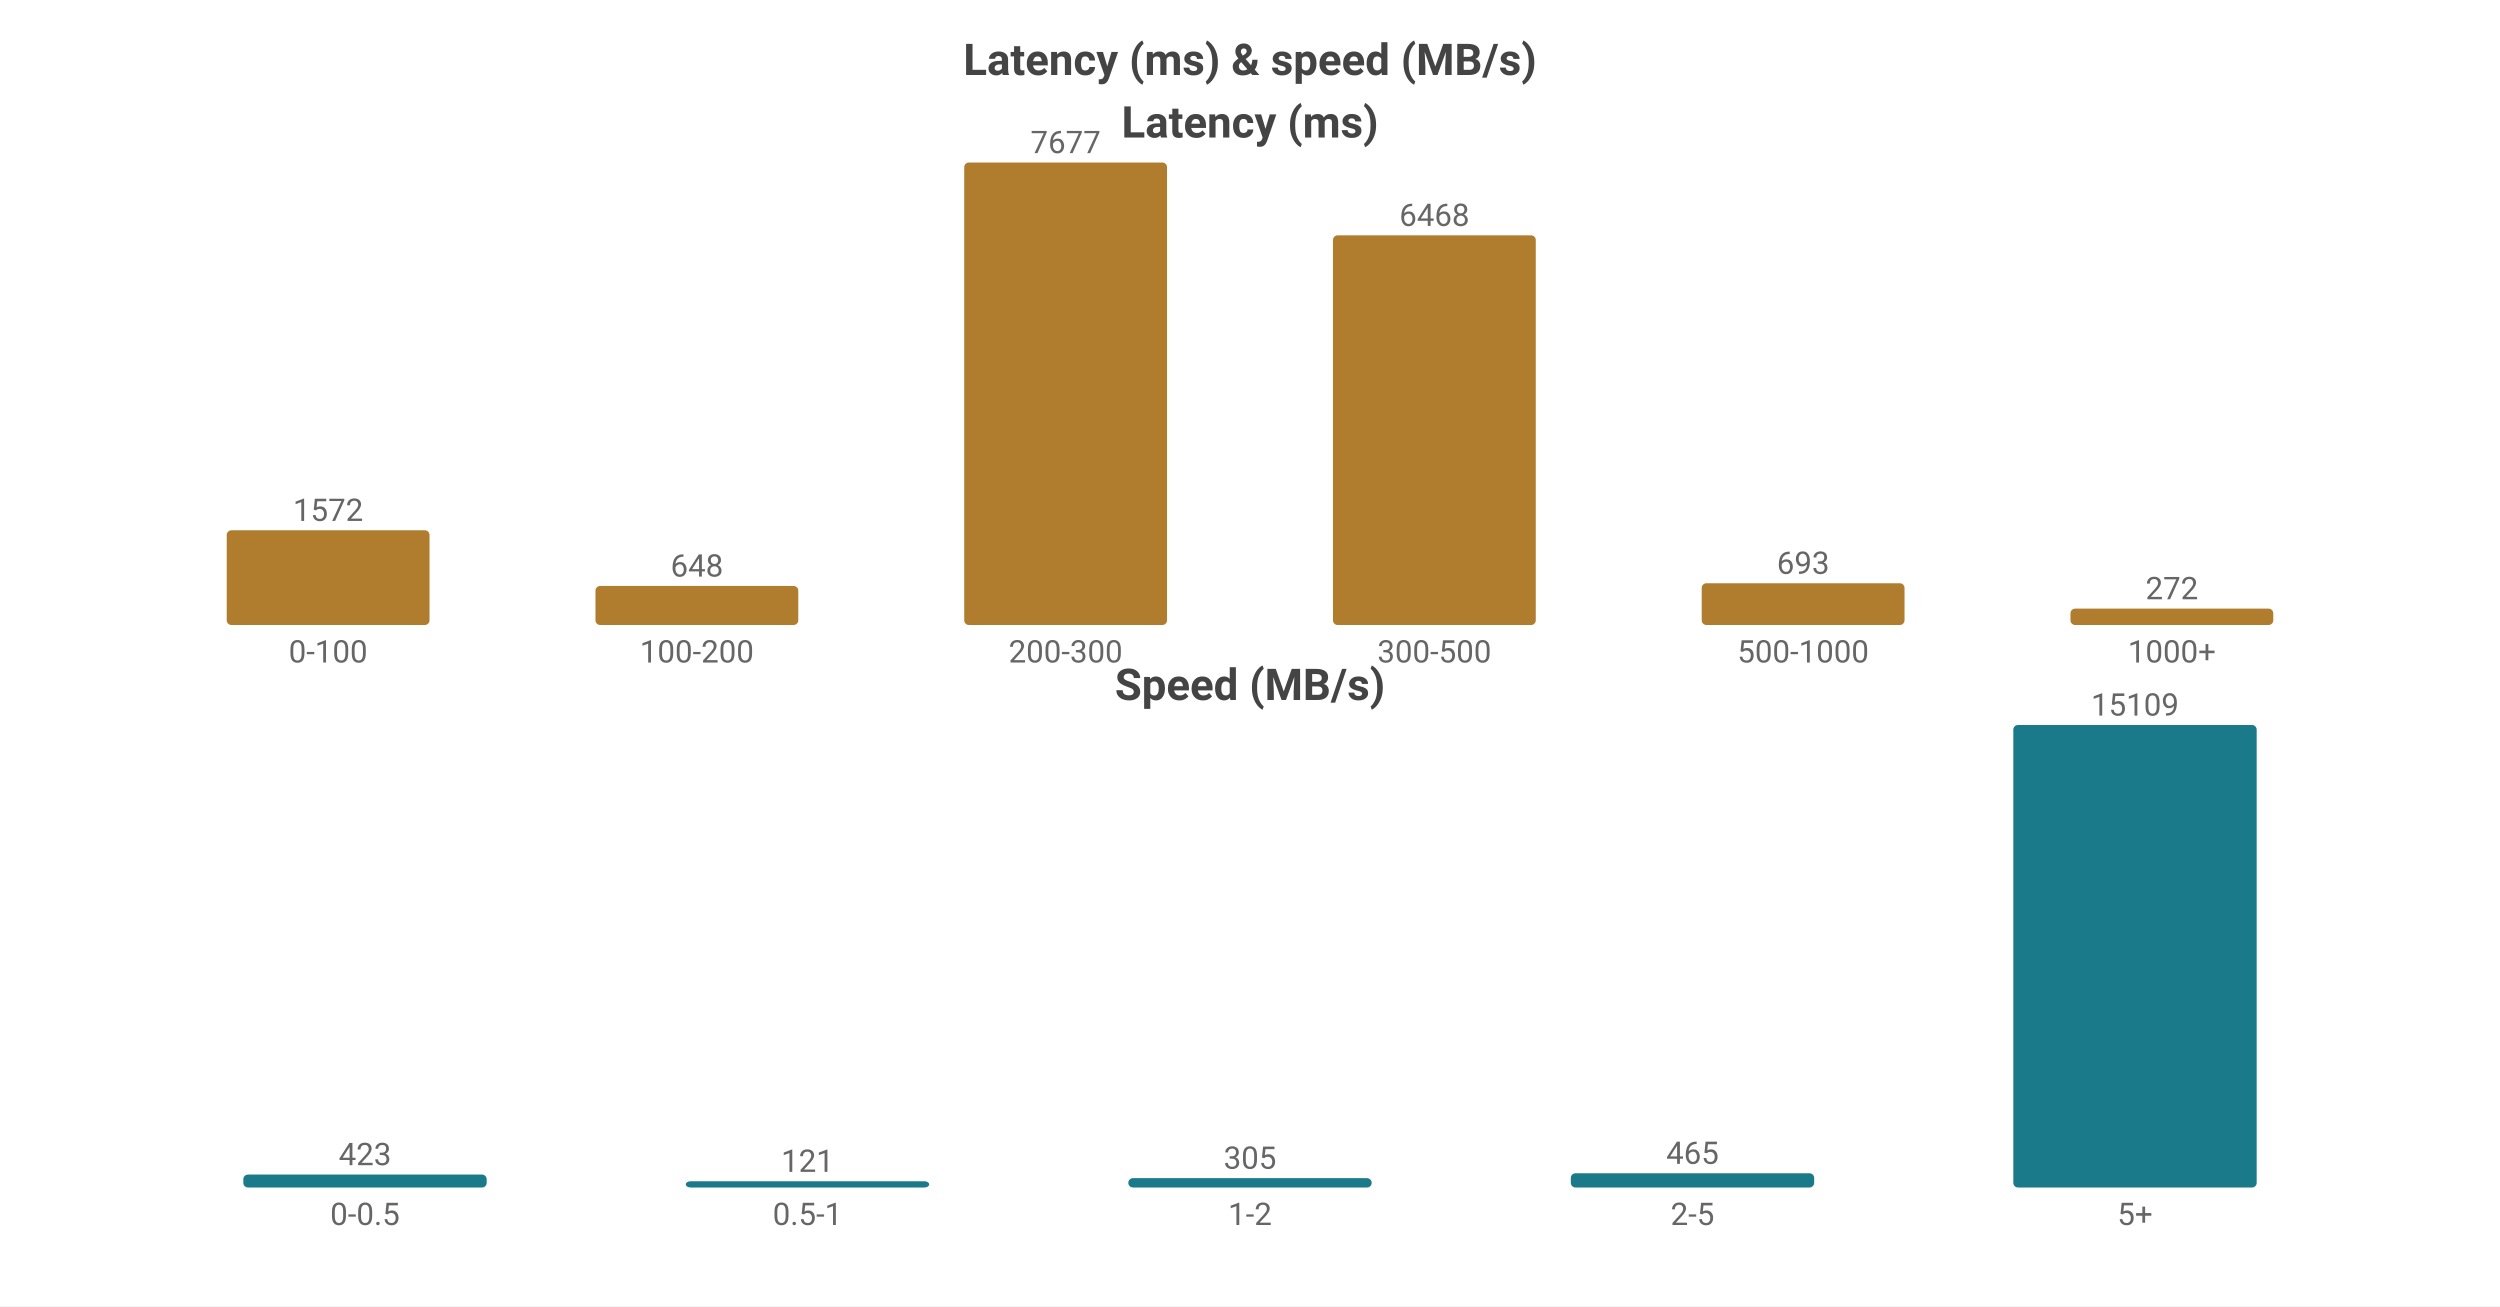
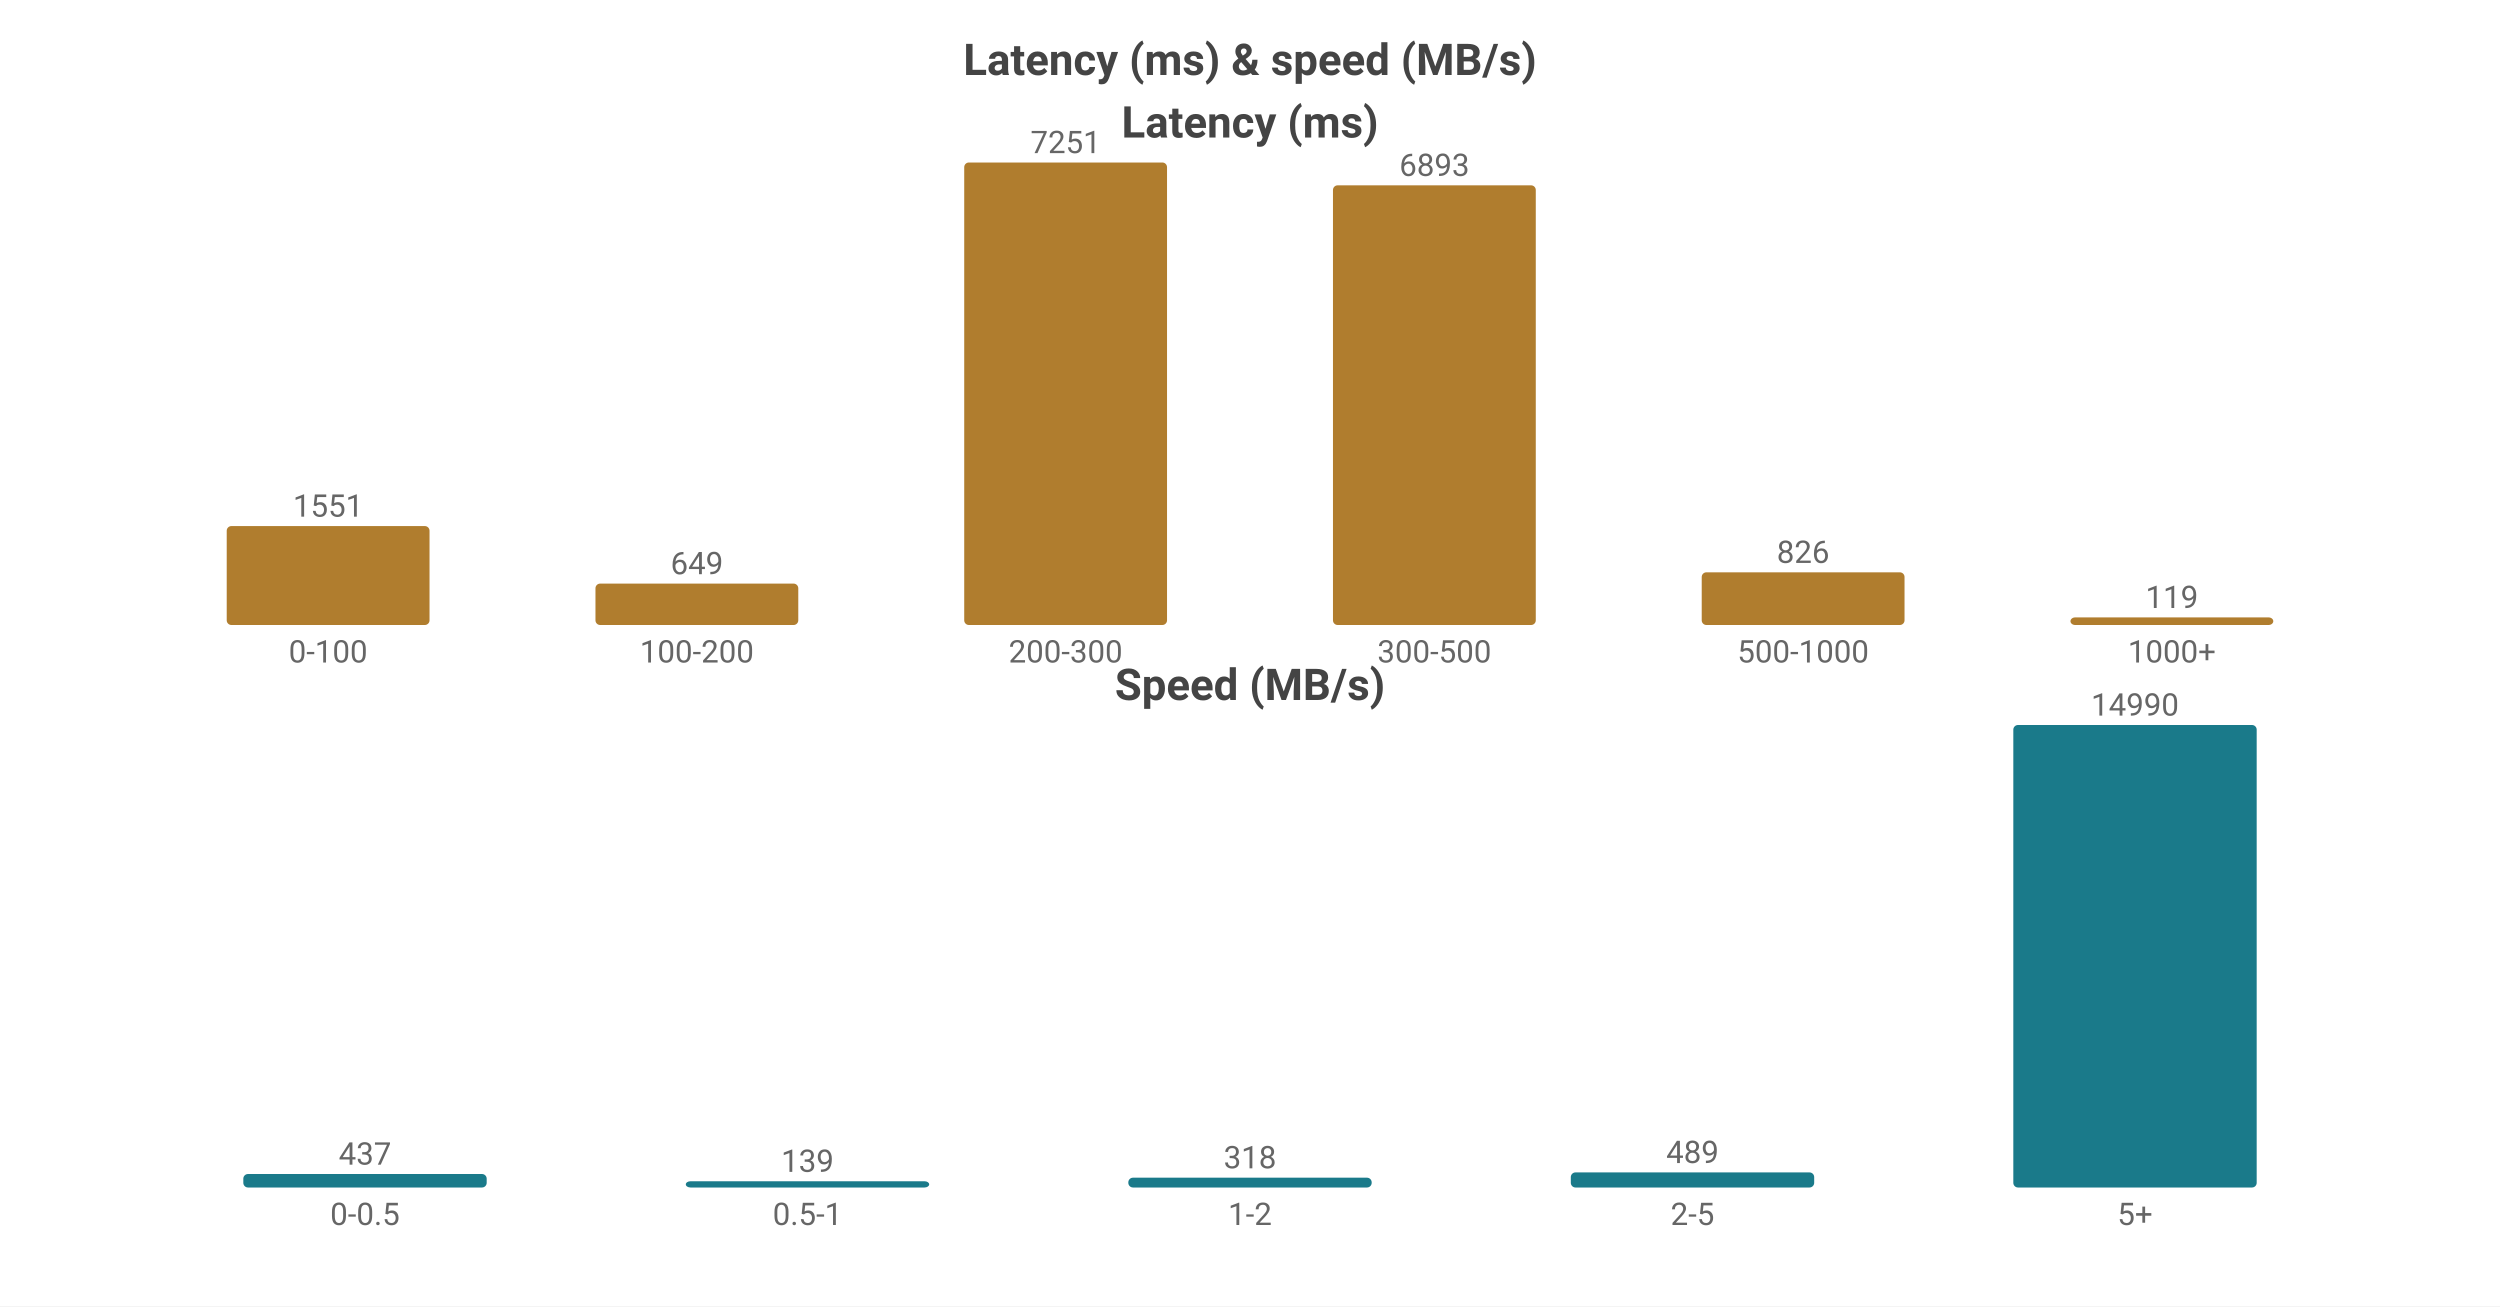
<svg xmlns="http://www.w3.org/2000/svg" width="800" height="418" viewBox="0 0 800 418">
  <rect width="800" height="418" fill="#ffffff" />
  <style>text{font-family:system-ui,-apple-system,'Segoe UI',Roboto,'PingFang SC','Microsoft YaHei','Noto Sans CJK SC',sans-serif}.g{stroke:#e8e8e8;stroke-width:1}.a{stroke:#999;stroke-width:1}.t{font-size:10px;fill:#666}.m{font-size:10px;text-anchor:middle;fill:#666}.e{font-size:10px;text-anchor:end;fill:#666}.l{font-size:11px;fill:#333}.tt{font-size:14px;font-weight:600;text-anchor:middle;fill:#444}.em{font-size:13px;text-anchor:middle;fill:#999}</style>
  <text class="tt" x="400.0" y="24">Latency (ms) &amp; speed (MB/s)</text>
  <text class="tt" x="400.0" y="44">Latency (ms)</text>
-   <rect x="72.55" y="169.694" width="64.9" height="30.306" fill="#b07d2e" rx="1.5" />
-   <text class="m" x="105.0" y="166.694">1572</text>
+   <rect x="72.55" y="168.343" width="64.9" height="31.657" fill="#b07d2e" rx="1.5" />
+   <text class="m" x="105.0" y="165.343">1551</text>
  <text class="m" x="105.0" y="212">0-100</text>
-   <rect x="190.55" y="187.508" width="64.9" height="12.492" fill="#b07d2e" rx="1.5" />
-   <text class="m" x="223.0" y="184.508">648</text>
+   <rect x="190.55" y="186.753" width="64.9" height="13.247" fill="#b07d2e" rx="1.5" />
+   <text class="m" x="223.0" y="183.753">649</text>
  <text class="m" x="223.0" y="212">100-200</text>
  <rect x="308.55" y="52.0" width="64.9" height="148.0" fill="#b07d2e" rx="1.5" />
-   <text class="m" x="341.0" y="49.0">7677</text>
+   <text class="m" x="341.0" y="49.0">7251</text>
  <text class="m" x="341.0" y="212">200-300</text>
-   <rect x="426.55" y="75.308" width="64.9" height="124.692" fill="#b07d2e" rx="1.5" />
-   <text class="m" x="459.0" y="72.308">6468</text>
+   <rect x="426.55" y="59.307" width="64.9" height="140.693" fill="#b07d2e" rx="1.5" />
+   <text class="m" x="459.0" y="56.307">6893</text>
  <text class="m" x="459.0" y="212">300-500</text>
-   <rect x="544.55" y="186.64" width="64.9" height="13.36" fill="#b07d2e" rx="1.5" />
-   <text class="m" x="577.0" y="183.64">693</text>
+   <rect x="544.55" y="183.141" width="64.9" height="16.859" fill="#b07d2e" rx="1.5" />
+   <text class="m" x="577.0" y="180.141">826</text>
  <text class="m" x="577.0" y="212">500-1000</text>
-   <rect x="662.55" y="194.756" width="64.9" height="5.244" fill="#b07d2e" rx="1.5" />
-   <text class="m" x="695.0" y="191.756">272</text>
+   <rect x="662.55" y="197.571" width="64.9" height="2.429" fill="#b07d2e" rx="1.5" />
+   <text class="m" x="695.0" y="194.571">119</text>
  <text class="m" x="695.0" y="212">1000+</text>
  <text class="tt" x="400.0" y="224">Speed (MB/s)</text>
-   <rect x="77.86" y="375.857" width="77.88" height="4.143" fill="#1a7a8a" rx="1.5" />
-   <text class="m" x="116.8" y="372.857">423</text>
+   <rect x="77.86" y="375.685" width="77.88" height="4.315" fill="#1a7a8a" rx="1.5" />
+   <text class="m" x="116.8" y="372.685">437</text>
  <text class="m" x="116.8" y="392">0-0.5</text>
  <rect x="219.46" y="378" width="77.88" height="2" fill="#1a7a8a" rx="1.5" />
-   <text class="m" x="258.4" y="375">121</text>
+   <text class="m" x="258.4" y="375">139</text>
  <text class="m" x="258.4" y="392">0.5-1</text>
-   <rect x="361.06" y="377.012" width="77.88" height="2.988" fill="#1a7a8a" rx="1.5" />
-   <text class="m" x="400.0" y="374.012">305</text>
+   <rect x="361.06" y="376.86" width="77.88" height="3.14" fill="#1a7a8a" rx="1.5" />
+   <text class="m" x="400.0" y="373.86">318</text>
  <text class="m" x="400.0" y="392">1-2</text>
-   <rect x="502.66" y="375.445" width="77.88" height="4.555" fill="#1a7a8a" rx="1.5" />
-   <text class="m" x="541.6" y="372.445">465</text>
+   <rect x="502.66" y="375.172" width="77.88" height="4.828" fill="#1a7a8a" rx="1.5" />
+   <text class="m" x="541.6" y="372.172">489</text>
  <text class="m" x="541.6" y="392">2-5</text>
  <rect x="644.26" y="232.0" width="77.88" height="148.0" fill="#1a7a8a" rx="1.5" />
-   <text class="m" x="683.2" y="229.0">15109</text>
+   <text class="m" x="683.2" y="229.0">14990</text>
  <text class="m" x="683.2" y="392">5+</text>
</svg>
